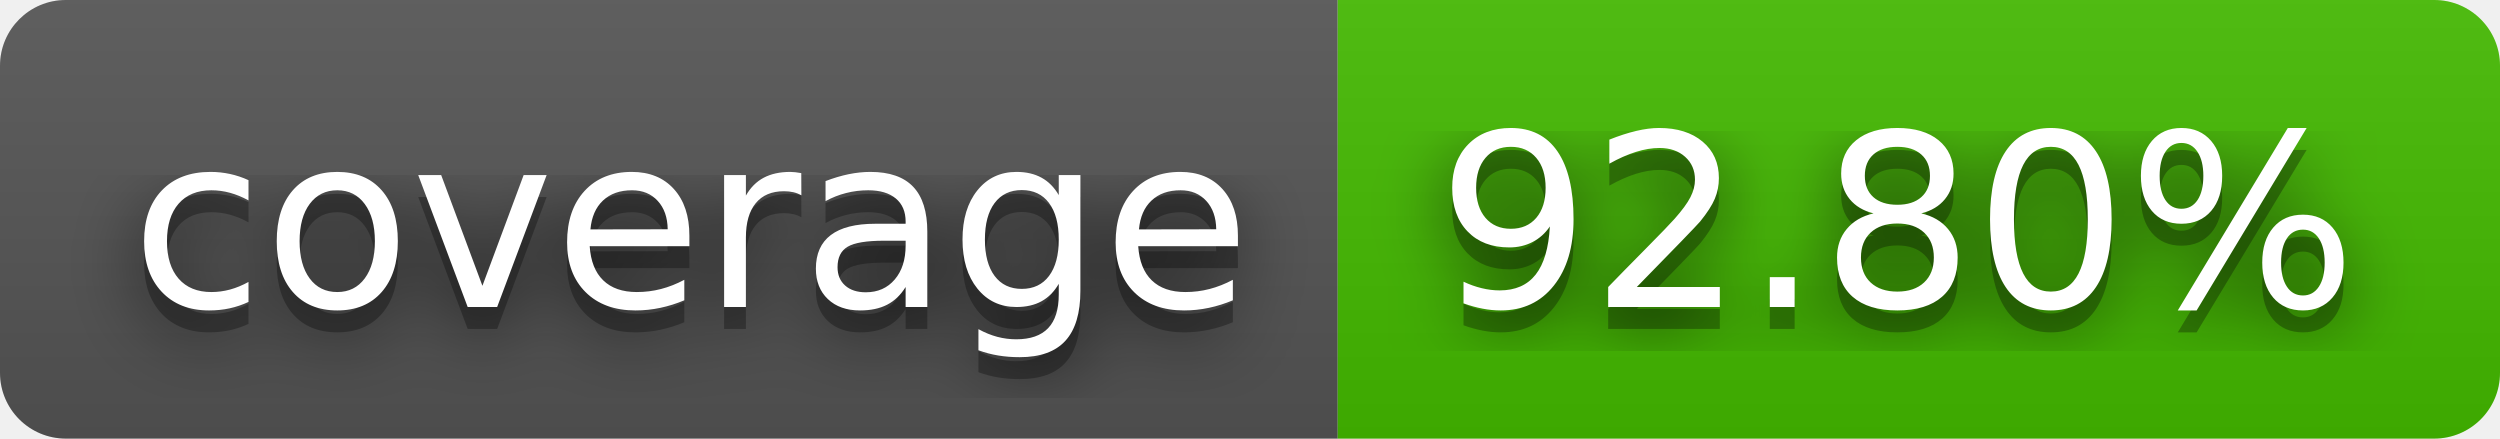
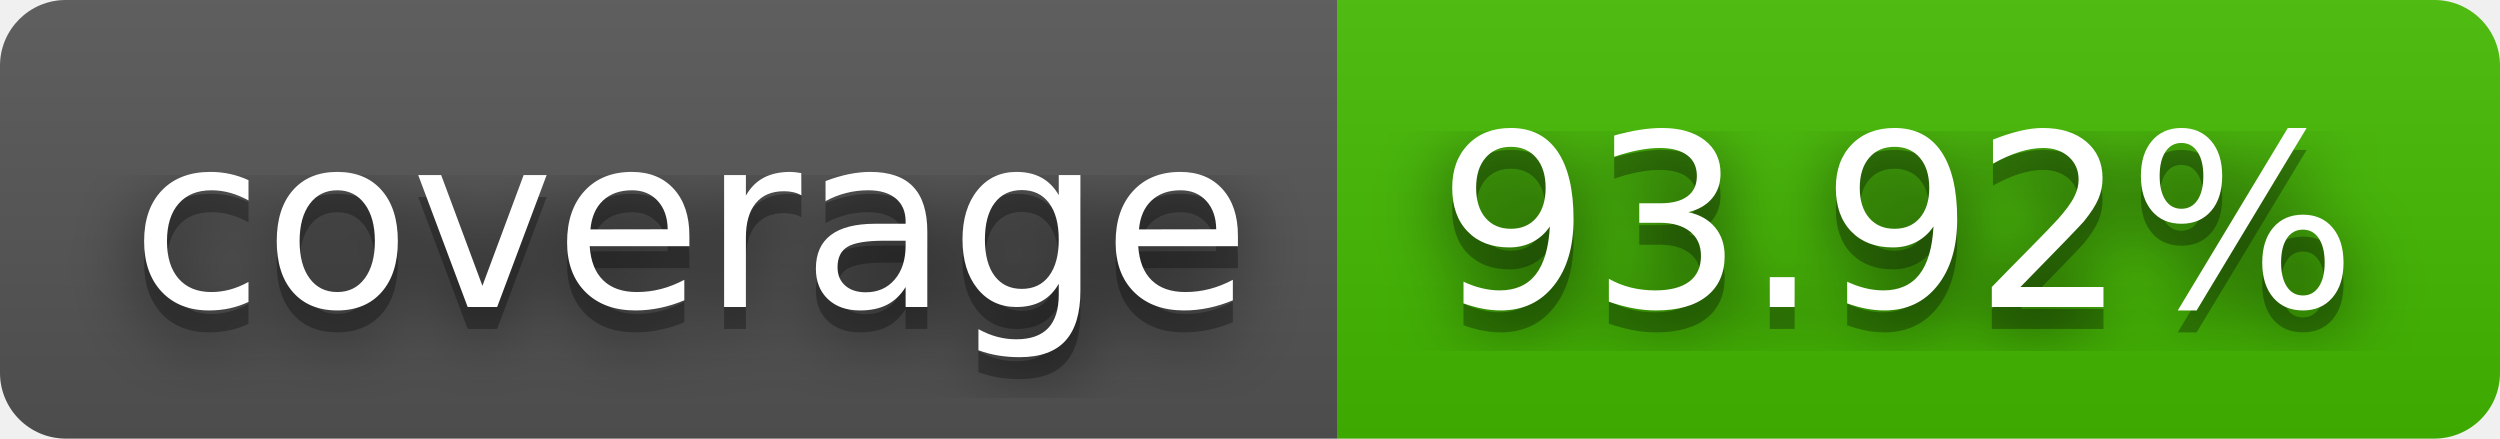
- <svg xmlns="http://www.w3.org/2000/svg" width="114" height="20" role="img" aria-label="coverage: 92.80%">
+ <svg xmlns="http://www.w3.org/2000/svg" width="114" height="20" role="img" aria-label="coverage: 93.92%">
  <filter id="blur">
    <feGaussianBlur stdDeviation="16" />
  </filter>
  <linearGradient id="s" x2="0" y2="100%">
    <stop offset="0" stop-color="#bbb" stop-opacity=".1" />
    <stop offset="1" stop-opacity=".1" />
  </linearGradient>
  <clipPath id="r">
    <rect width="114" height="20" rx="3" />
  </clipPath>
  <g clip-path="url(#r)">
    <rect width="61" height="20" fill="#555" />
    <rect x="61" width="53" height="20" fill="#4b0" />
    <rect width="114" height="20" fill="url(#s)" />
  </g>
  <g fill="#fff" text-anchor="middle" font-family="Verdana,Geneva,DejaVu Sans,sans-serif" text-rendering="geometricPrecision" font-size="110">
    <g transform="scale(.1)">
      <g aria-hidden="true" fill="#010101">
        <text x="315" y="150" fill-opacity=".8" filter="url(#blur)" textLength="510">coverage</text>
        <text x="315" y="150" fill-opacity=".3" textLength="510">coverage</text>
      </g>
      <text x="315" y="140" textLength="510">coverage</text>
    </g>
    <g transform="scale(.1)">
      <g aria-hidden="true" fill="#010101">
-         <text x="865" y="150" fill-opacity=".8" filter="url(#blur)" textLength="430">92.80%</text>
-         <text x="865" y="150" fill-opacity=".3" textLength="430">92.80%</text>
+         <text x="865" y="150" fill-opacity=".8" filter="url(#blur)" textLength="430">93.92%</text>
+         <text x="865" y="150" fill-opacity=".3" textLength="430">93.92%</text>
      </g>
-       <text x="865" y="140" textLength="430">92.80%</text>
+       <text x="865" y="140" textLength="430">93.92%</text>
    </g>
  </g>
</svg>
